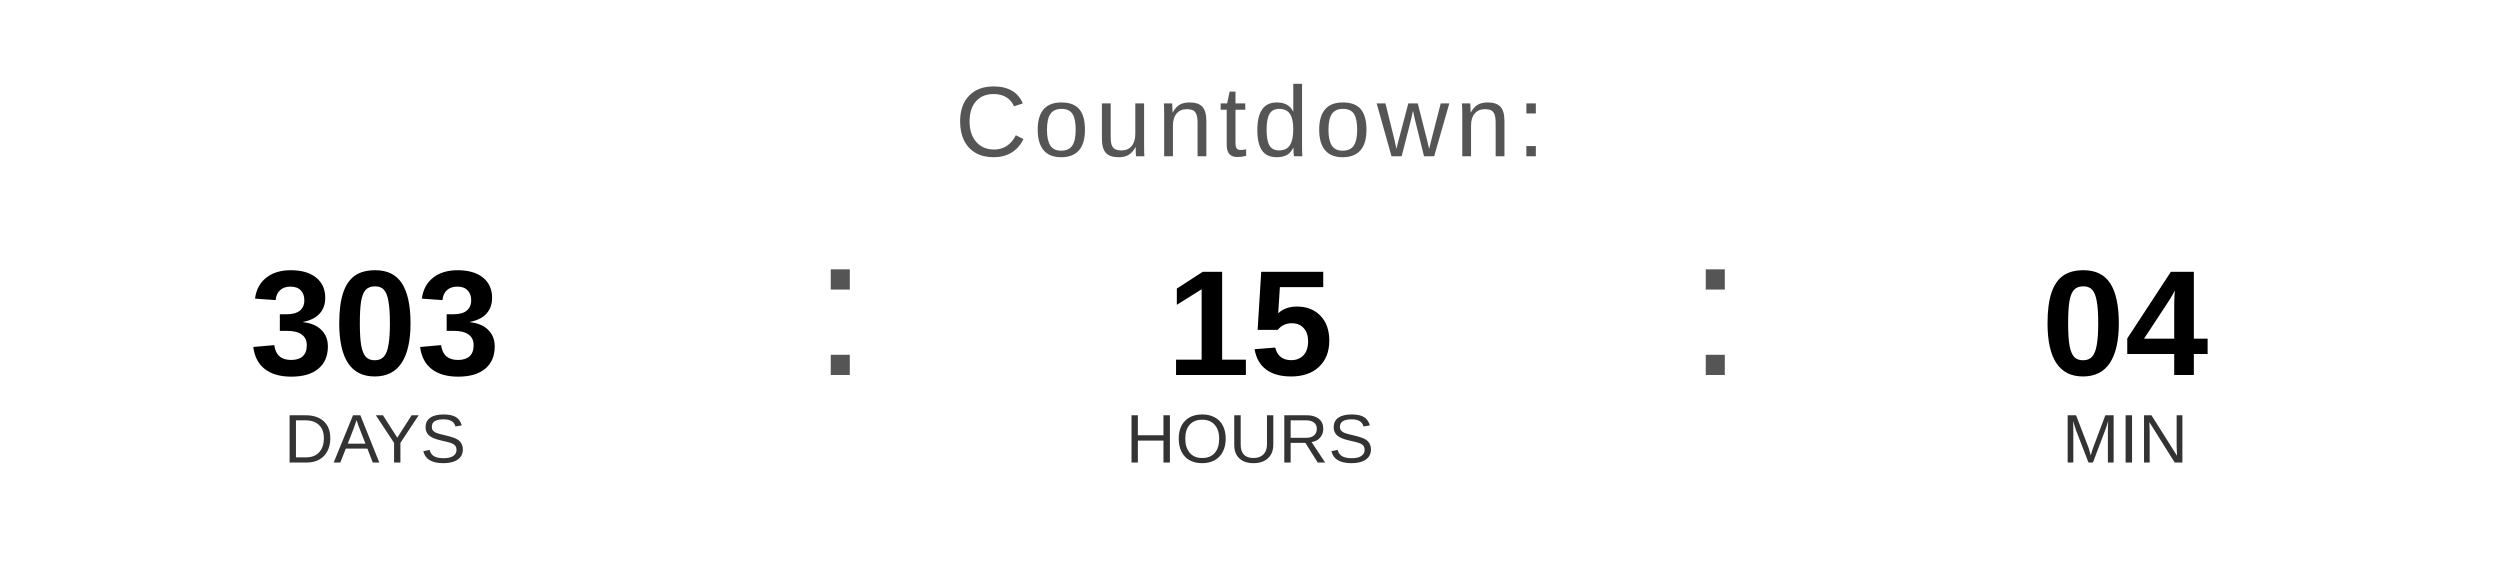
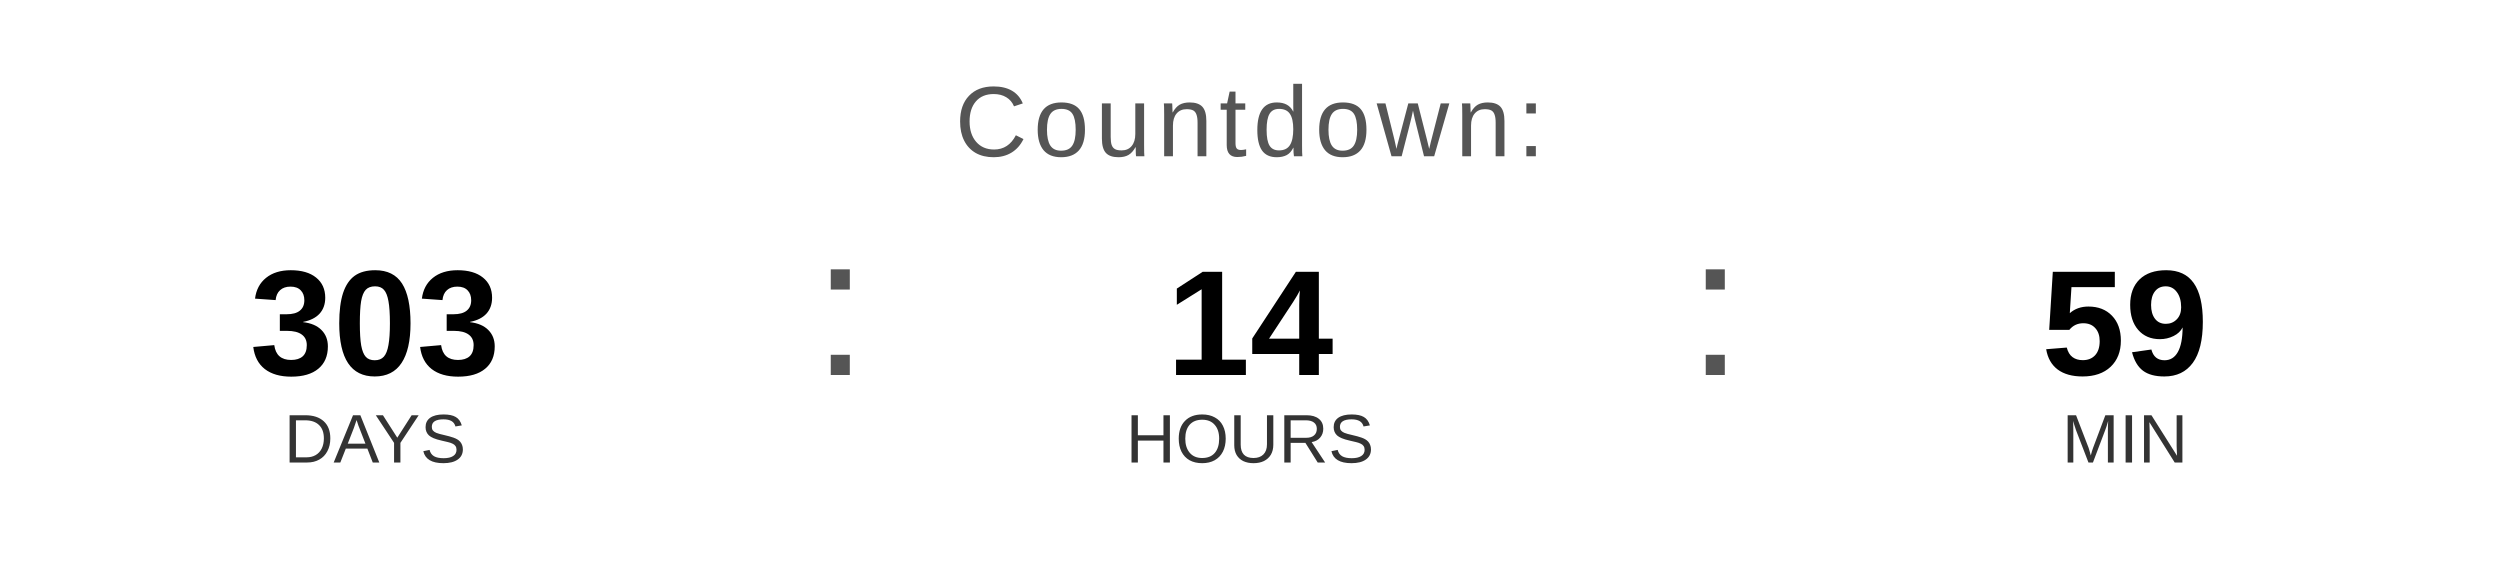
<svg xmlns="http://www.w3.org/2000/svg" width="400" height="90" viewBox="0 0 400 90">
  <text x="200" y="25" font-family="Arial, Helvetica, sans-serif" font-size="16" fill="#555555" text-anchor="middle" letter-spacing="1">
    Countdown:
  </text>
  <text x="60" y="60" font-family="Arial, Helvetica, sans-serif" font-size="24" font-weight="bold" fill="#000000" text-anchor="middle">303</text>
  <text x="60" y="74" font-family="Arial, Helvetica, sans-serif" font-size="11" fill="#333333" text-anchor="middle">DAYS</text>
  <text x="130" y="60" font-family="Arial, sans-serif" font-size="32" fill="#555555">:</text>
-   <text x="200" y="60" font-family="Arial, Helvetica, sans-serif" font-size="24" font-weight="bold" fill="#000000" text-anchor="middle">15</text>
+   <text x="200" y="60" font-family="Arial, Helvetica, sans-serif" font-size="24" font-weight="bold" fill="#000000" text-anchor="middle">14</text>
  <text x="200" y="74" font-family="Arial, Helvetica, sans-serif" font-size="11" fill="#333333" text-anchor="middle">HOURS</text>
  <text x="270" y="60" font-family="Arial, sans-serif" font-size="32" fill="#555555">:</text>
-   <text x="340" y="60" font-family="Arial, Helvetica, sans-serif" font-size="24" font-weight="bold" fill="#000000" text-anchor="middle">04</text>
+   <text x="340" y="60" font-family="Arial, Helvetica, sans-serif" font-size="24" font-weight="bold" fill="#000000" text-anchor="middle">59</text>
  <text x="340" y="74" font-family="Arial, Helvetica, sans-serif" font-size="11" fill="#333333" text-anchor="middle">MIN</text>
</svg>
